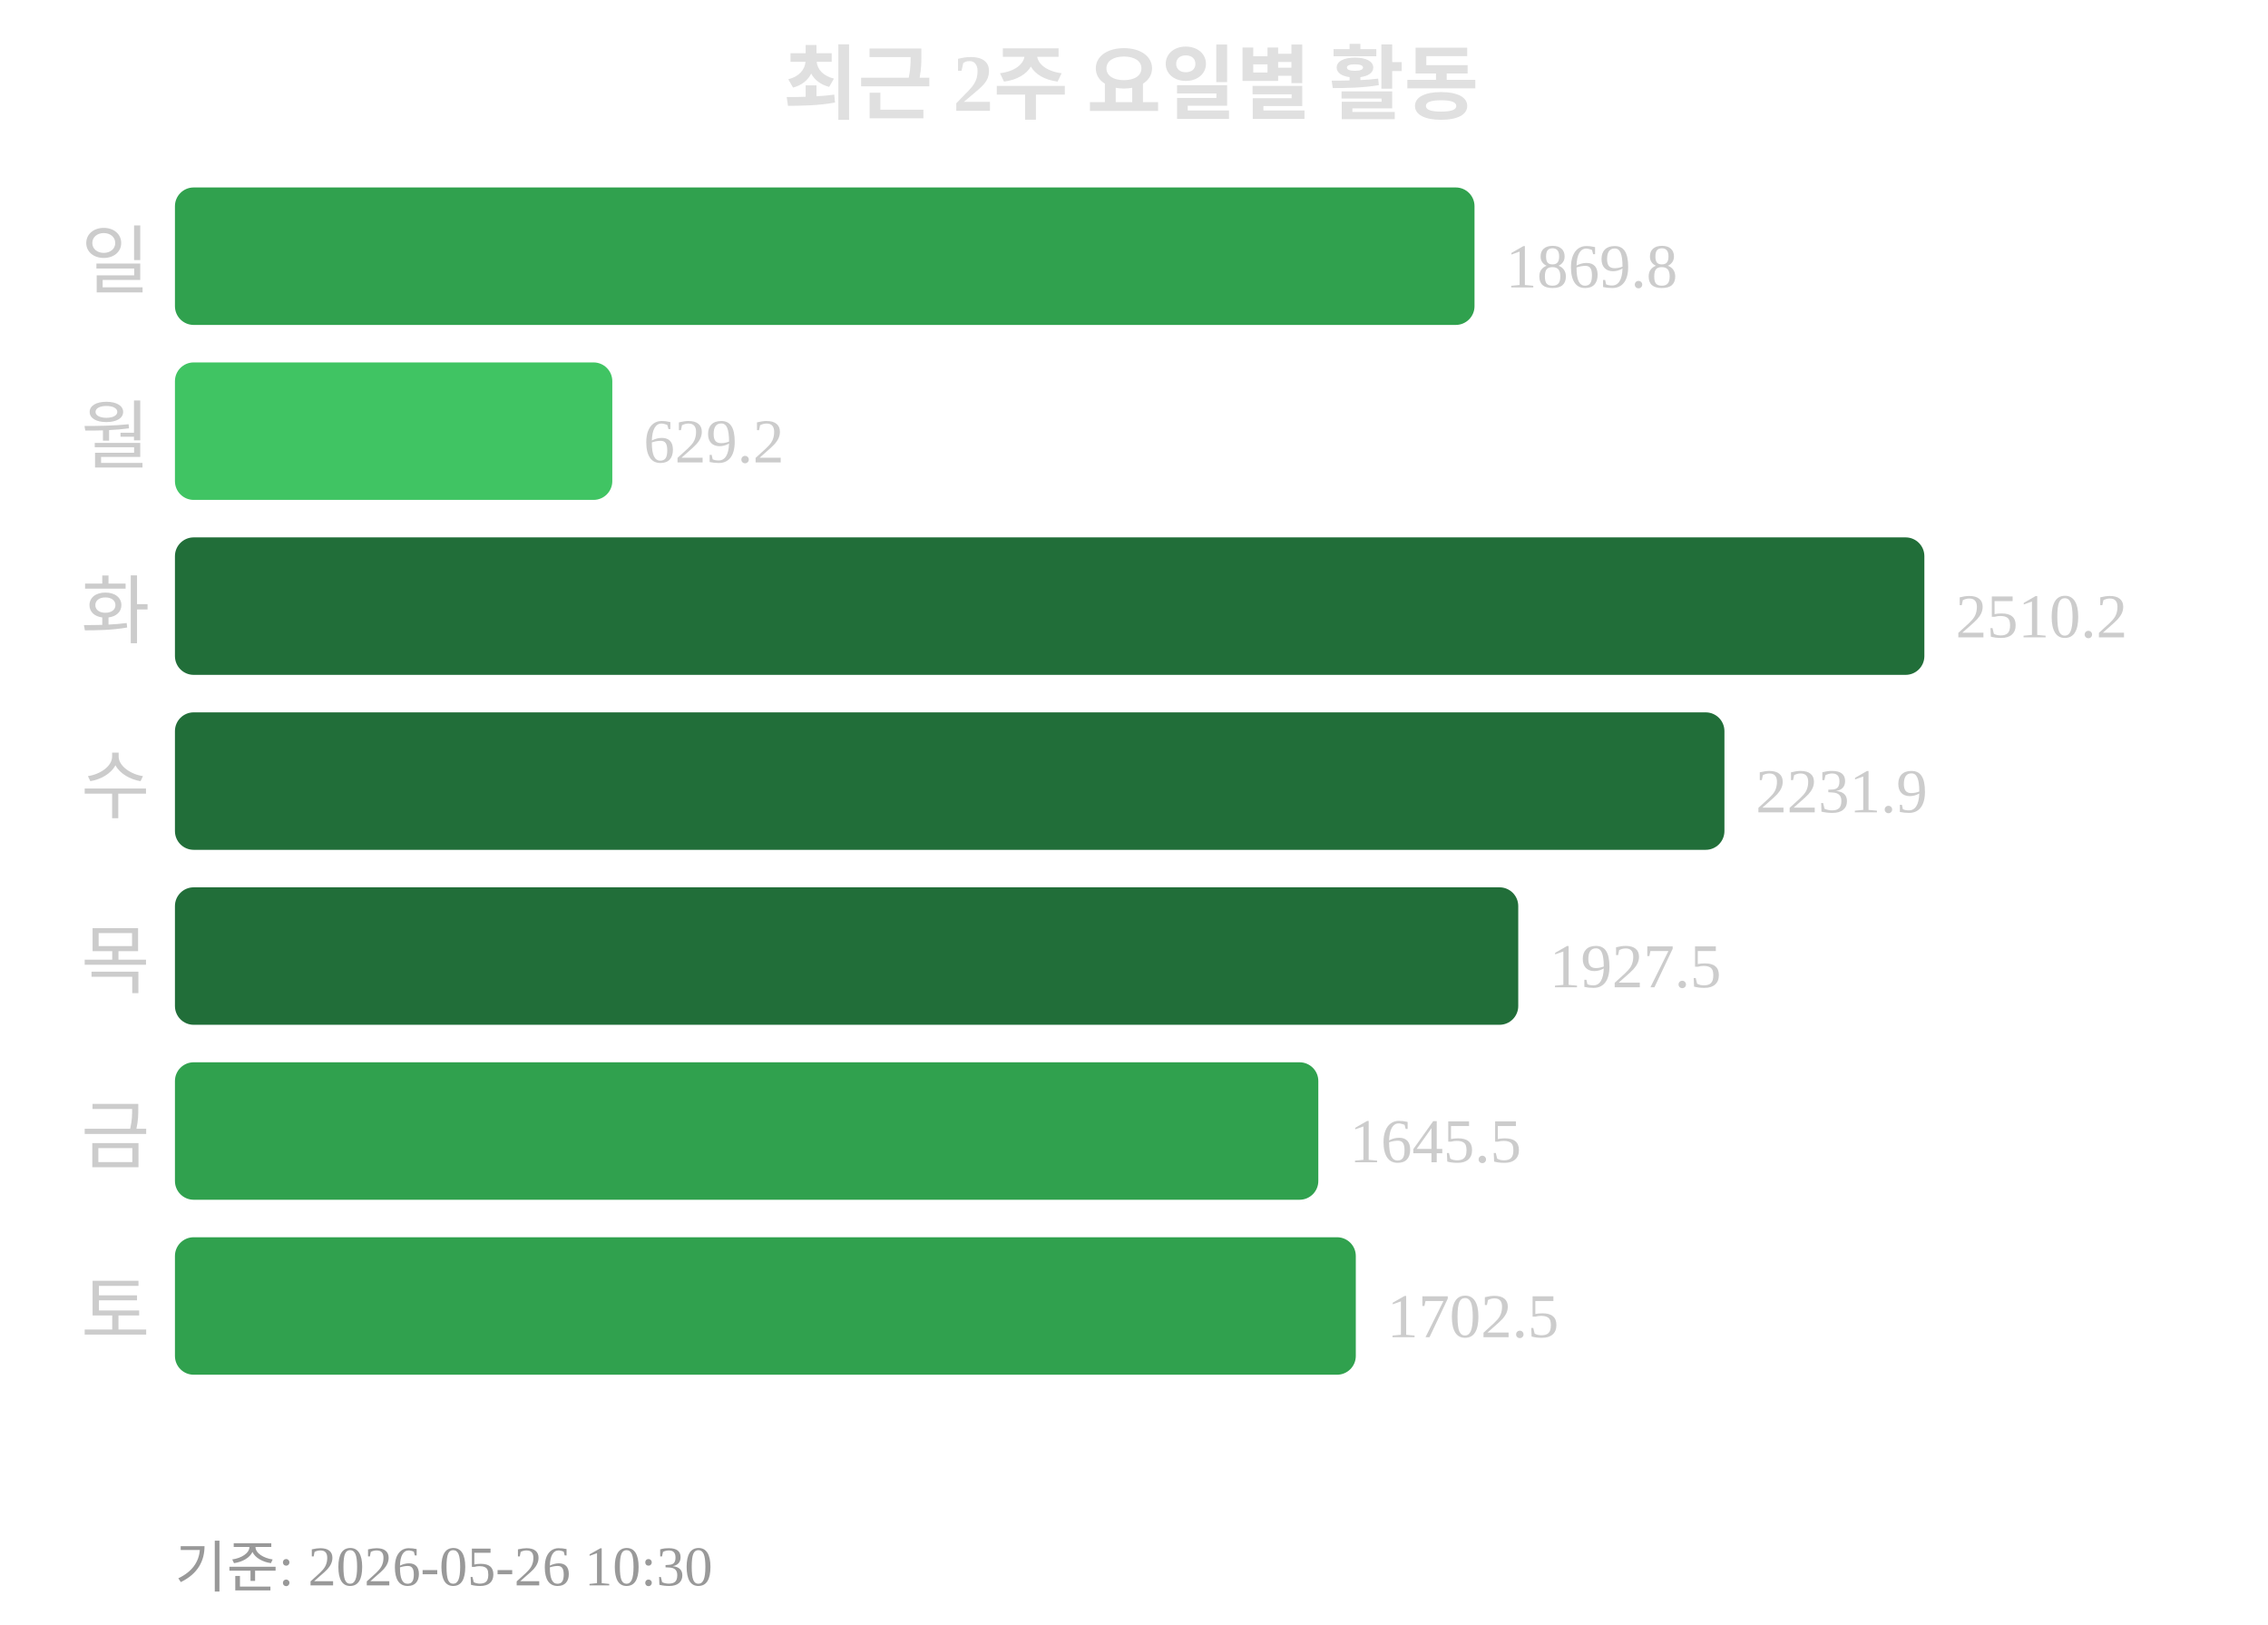
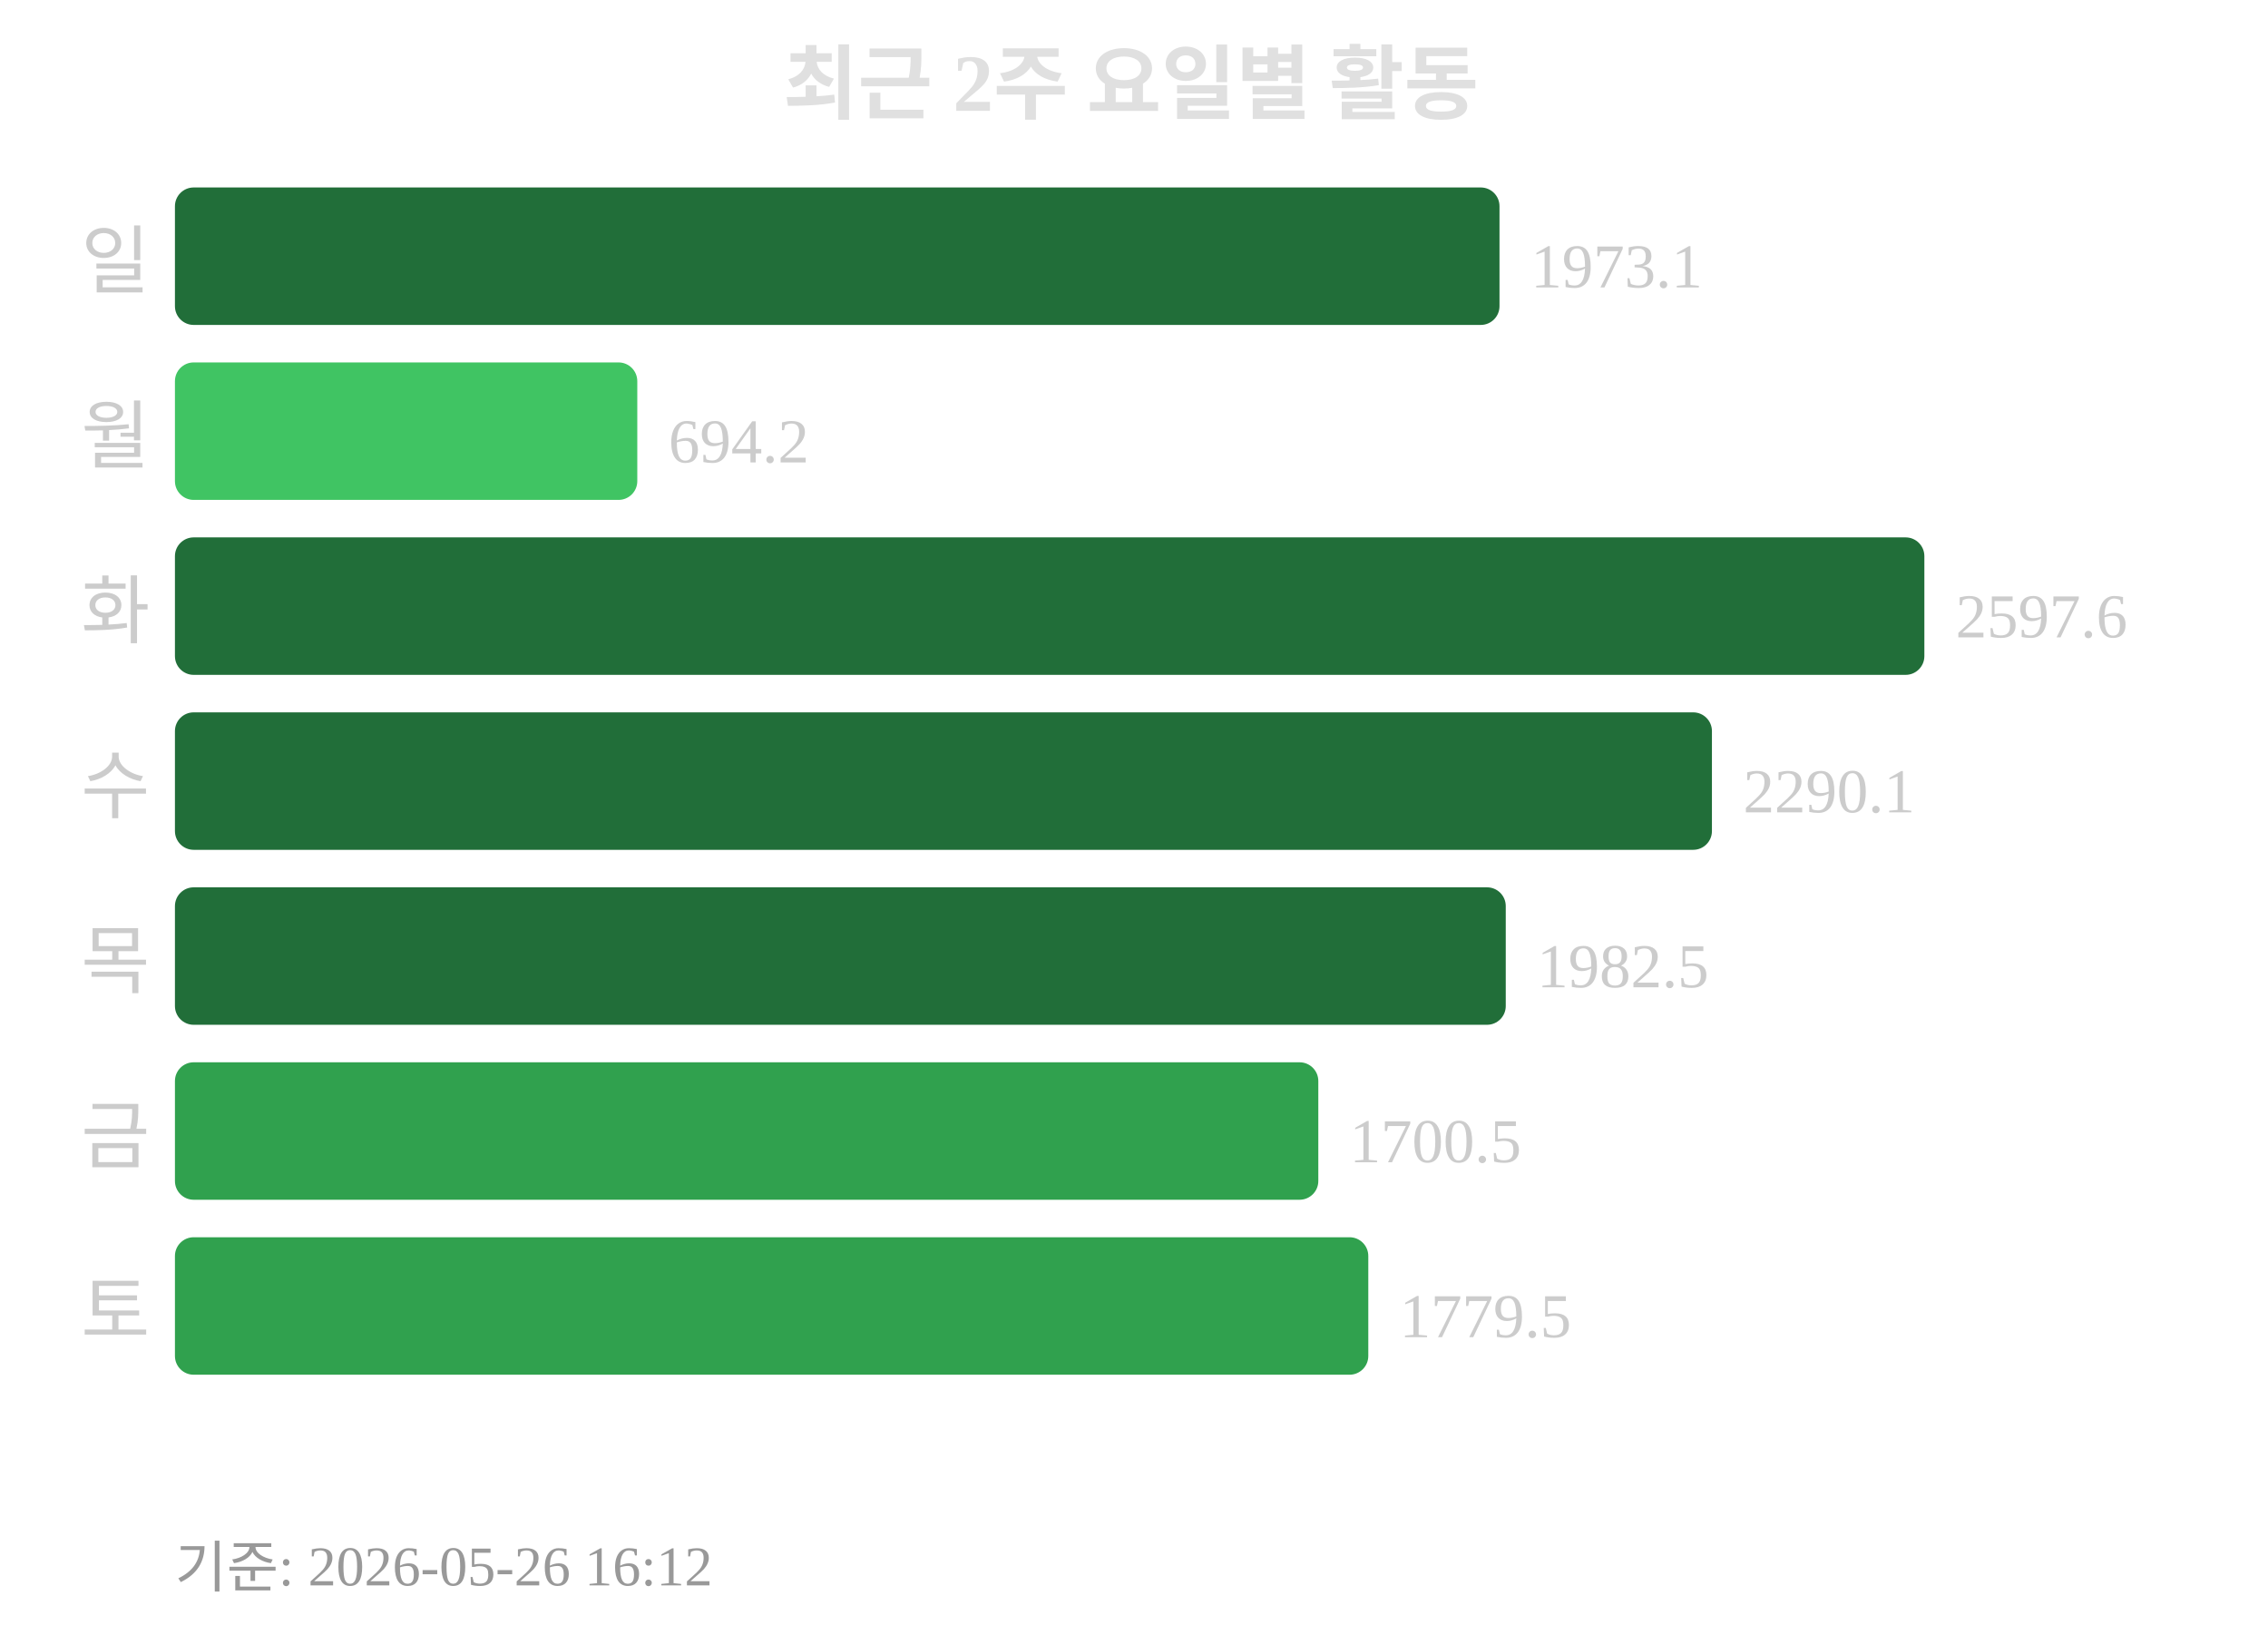
<svg xmlns="http://www.w3.org/2000/svg" width="363" height="260">
  <text x="181" y="18" text-anchor="middle" font-size="13" font-weight="bold" fill="#e0e0e0">최근 2주 요일별 활동</text>
  <text x="24" y="46" text-anchor="end" font-size="12" fill="#cccccc">일</text>
-   <rect x="28" y="30" width="208" height="22" rx="3" fill="#30a14e" />
-   <text x="241" y="46" font-size="10" fill="#cccccc">1869.8</text>
+   <rect x="28" y="30" width="212" height="22" rx="3" fill="#216e39" />
+   <text x="245" y="46" font-size="10" fill="#cccccc">1973.1</text>
  <text x="24" y="74" text-anchor="end" font-size="12" fill="#cccccc">월</text>
-   <rect x="28" y="58" width="70" height="22" rx="3" fill="#40c463" />
-   <text x="103" y="74" font-size="10" fill="#cccccc">629.2</text>
+   <rect x="28" y="58" width="74" height="22" rx="3" fill="#40c463" />
+   <text x="107" y="74" font-size="10" fill="#cccccc">694.2</text>
  <text x="24" y="102" text-anchor="end" font-size="12" fill="#cccccc">화</text>
  <rect x="28" y="86" width="280" height="22" rx="3" fill="#216e39" />
-   <text x="313" y="102" font-size="10" fill="#cccccc">2510.2</text>
+   <text x="313" y="102" font-size="10" fill="#cccccc">2597.6</text>
  <text x="24" y="130" text-anchor="end" font-size="12" fill="#cccccc">수</text>
-   <rect x="28" y="114" width="248" height="22" rx="3" fill="#216e39" />
-   <text x="281" y="130" font-size="10" fill="#cccccc">2231.9</text>
+   <rect x="28" y="114" width="246" height="22" rx="3" fill="#216e39" />
+   <text x="279" y="130" font-size="10" fill="#cccccc">2290.1</text>
  <text x="24" y="158" text-anchor="end" font-size="12" fill="#cccccc">목</text>
-   <rect x="28" y="142" width="215" height="22" rx="3" fill="#216e39" />
-   <text x="248" y="158" font-size="10" fill="#cccccc">1927.5</text>
+   <rect x="28" y="142" width="213" height="22" rx="3" fill="#216e39" />
+   <text x="246" y="158" font-size="10" fill="#cccccc">1982.5</text>
  <text x="24" y="186" text-anchor="end" font-size="12" fill="#cccccc">금</text>
  <rect x="28" y="170" width="183" height="22" rx="3" fill="#30a14e" />
-   <text x="216" y="186" font-size="10" fill="#cccccc">1645.5</text>
+   <text x="216" y="186" font-size="10" fill="#cccccc">1700.5</text>
  <text x="24" y="214" text-anchor="end" font-size="12" fill="#cccccc">토</text>
-   <rect x="28" y="198" width="189" height="22" rx="3" fill="#30a14e" />
-   <text x="222" y="214" font-size="10" fill="#cccccc">1702.5</text>
-   <text x="28" y="254" font-size="9" fill="#999999">기준: 2026-05-26 10:30</text>
+   <rect x="28" y="198" width="191" height="22" rx="3" fill="#30a14e" />
+   <text x="224" y="214" font-size="10" fill="#cccccc">1779.5</text>
+   <text x="28" y="254" font-size="9" fill="#999999">기준: 2026-05-26 16:12</text>
</svg>
